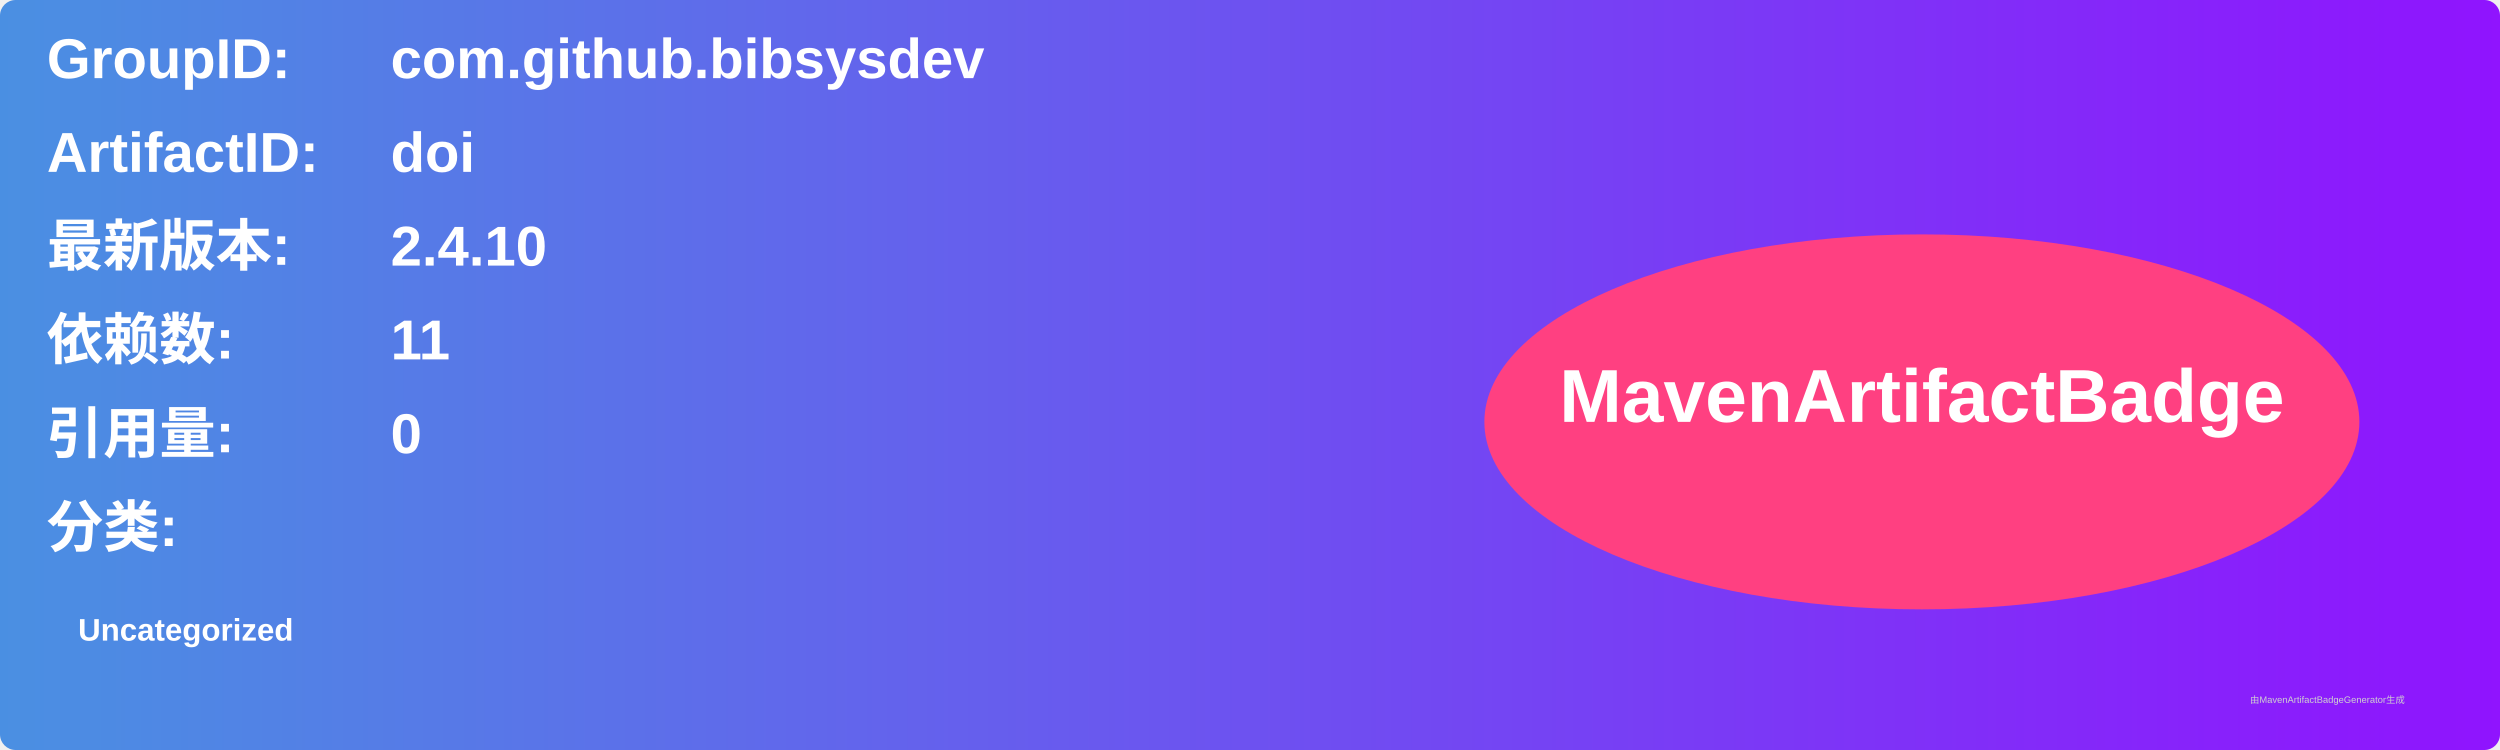
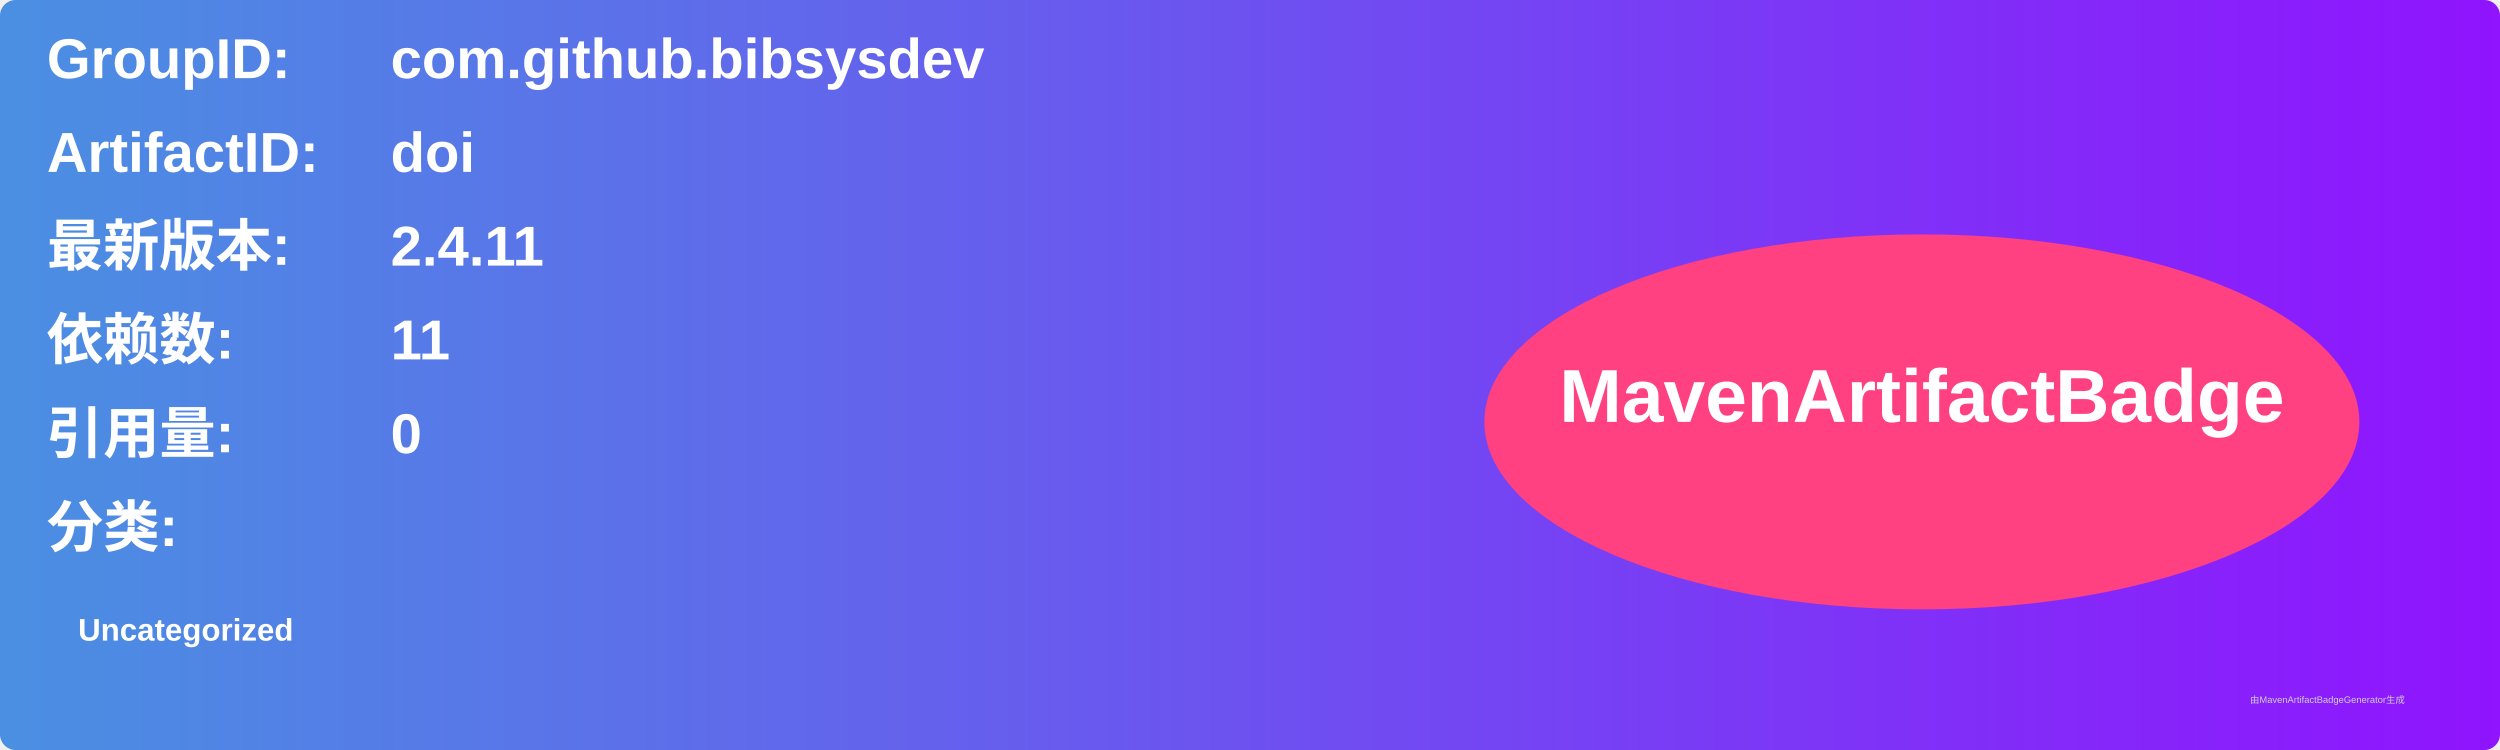
<svg xmlns="http://www.w3.org/2000/svg" width="800" height="240" viewBox="0 0 800 240">
  <linearGradient id="grad" x1="0%" y1="0%" x2="100%" y2="0%">
    <stop offset="0%" stop-color="#4a90e2" />
    <stop offset="100%" stop-color="#9013fe" />
  </linearGradient>
  <rect width="100%" height="100%" rx="5" ry="5" fill="url(#grad)" />
  <g transform="translate(15, 15)">
    <text x="0" y="10" font-family="Arial" font-size="18" fill="white" font-weight="bold" width="260">GroupID:</text>
    <text x="110" y="10" font-family="Arial" font-size="18" fill="white" font-weight="bold" width="460">com.github.bibsysdev</text>
    <text x="0" y="40" font-family="Arial" font-size="18" fill="white" font-weight="bold" width="260">ArtifactID:</text>
    <text x="110" y="40" font-family="Arial" font-size="18" fill="white" font-weight="bold" width="460">doi</text>
    <text x="0" y="70" font-family="Arial" font-size="18" fill="white" font-weight="bold">最新版本:</text>
    <text x="110" y="70" font-family="Arial" font-size="18" fill="white" font-weight="bold">
-       <tspan font-weight="bold">2.4.10</tspan>
+       <tspan font-weight="bold">2.4.11</tspan>
    </text>
    <text x="0" y="100" font-family="Arial" font-size="18" fill="white" font-weight="bold">依赖数: </text>
    <text x="110" y="100" font-family="Arial" font-size="18" fill="white">
      <tspan font-weight="bold">11</tspan>
    </text>
    <text x="0" y="130" font-family="Arial" font-size="18" fill="white" font-weight="bold">引用量: </text>
    <text x="110" y="130" font-family="Arial" font-size="18" fill="white">
      <tspan font-weight="bold">0</tspan>
    </text>
    <text x="0" y="160" font-family="Arial" font-size="18" fill="white" font-weight="bold">分类:</text>
    <text x="10" y="190" font-family="Arial" font-size="10" fill="white">
      <tspan font-weight="bold">Uncategorized</tspan>
    </text>
    <ellipse cx="600" cy="120" rx="140" ry="60" fill="#ff4081" />
    <text x="600" y="120" text-anchor="middle" font-family="Arial" font-size="24" fill="white" font-weight="bold">MavenArtifactBadge</text>
  </g>
  <text x="720" y="225" font-family="Arial" font-size="3" fill="#d0d0d0">由MavenArtifactBadgeGenerator生成</text>
</svg>
